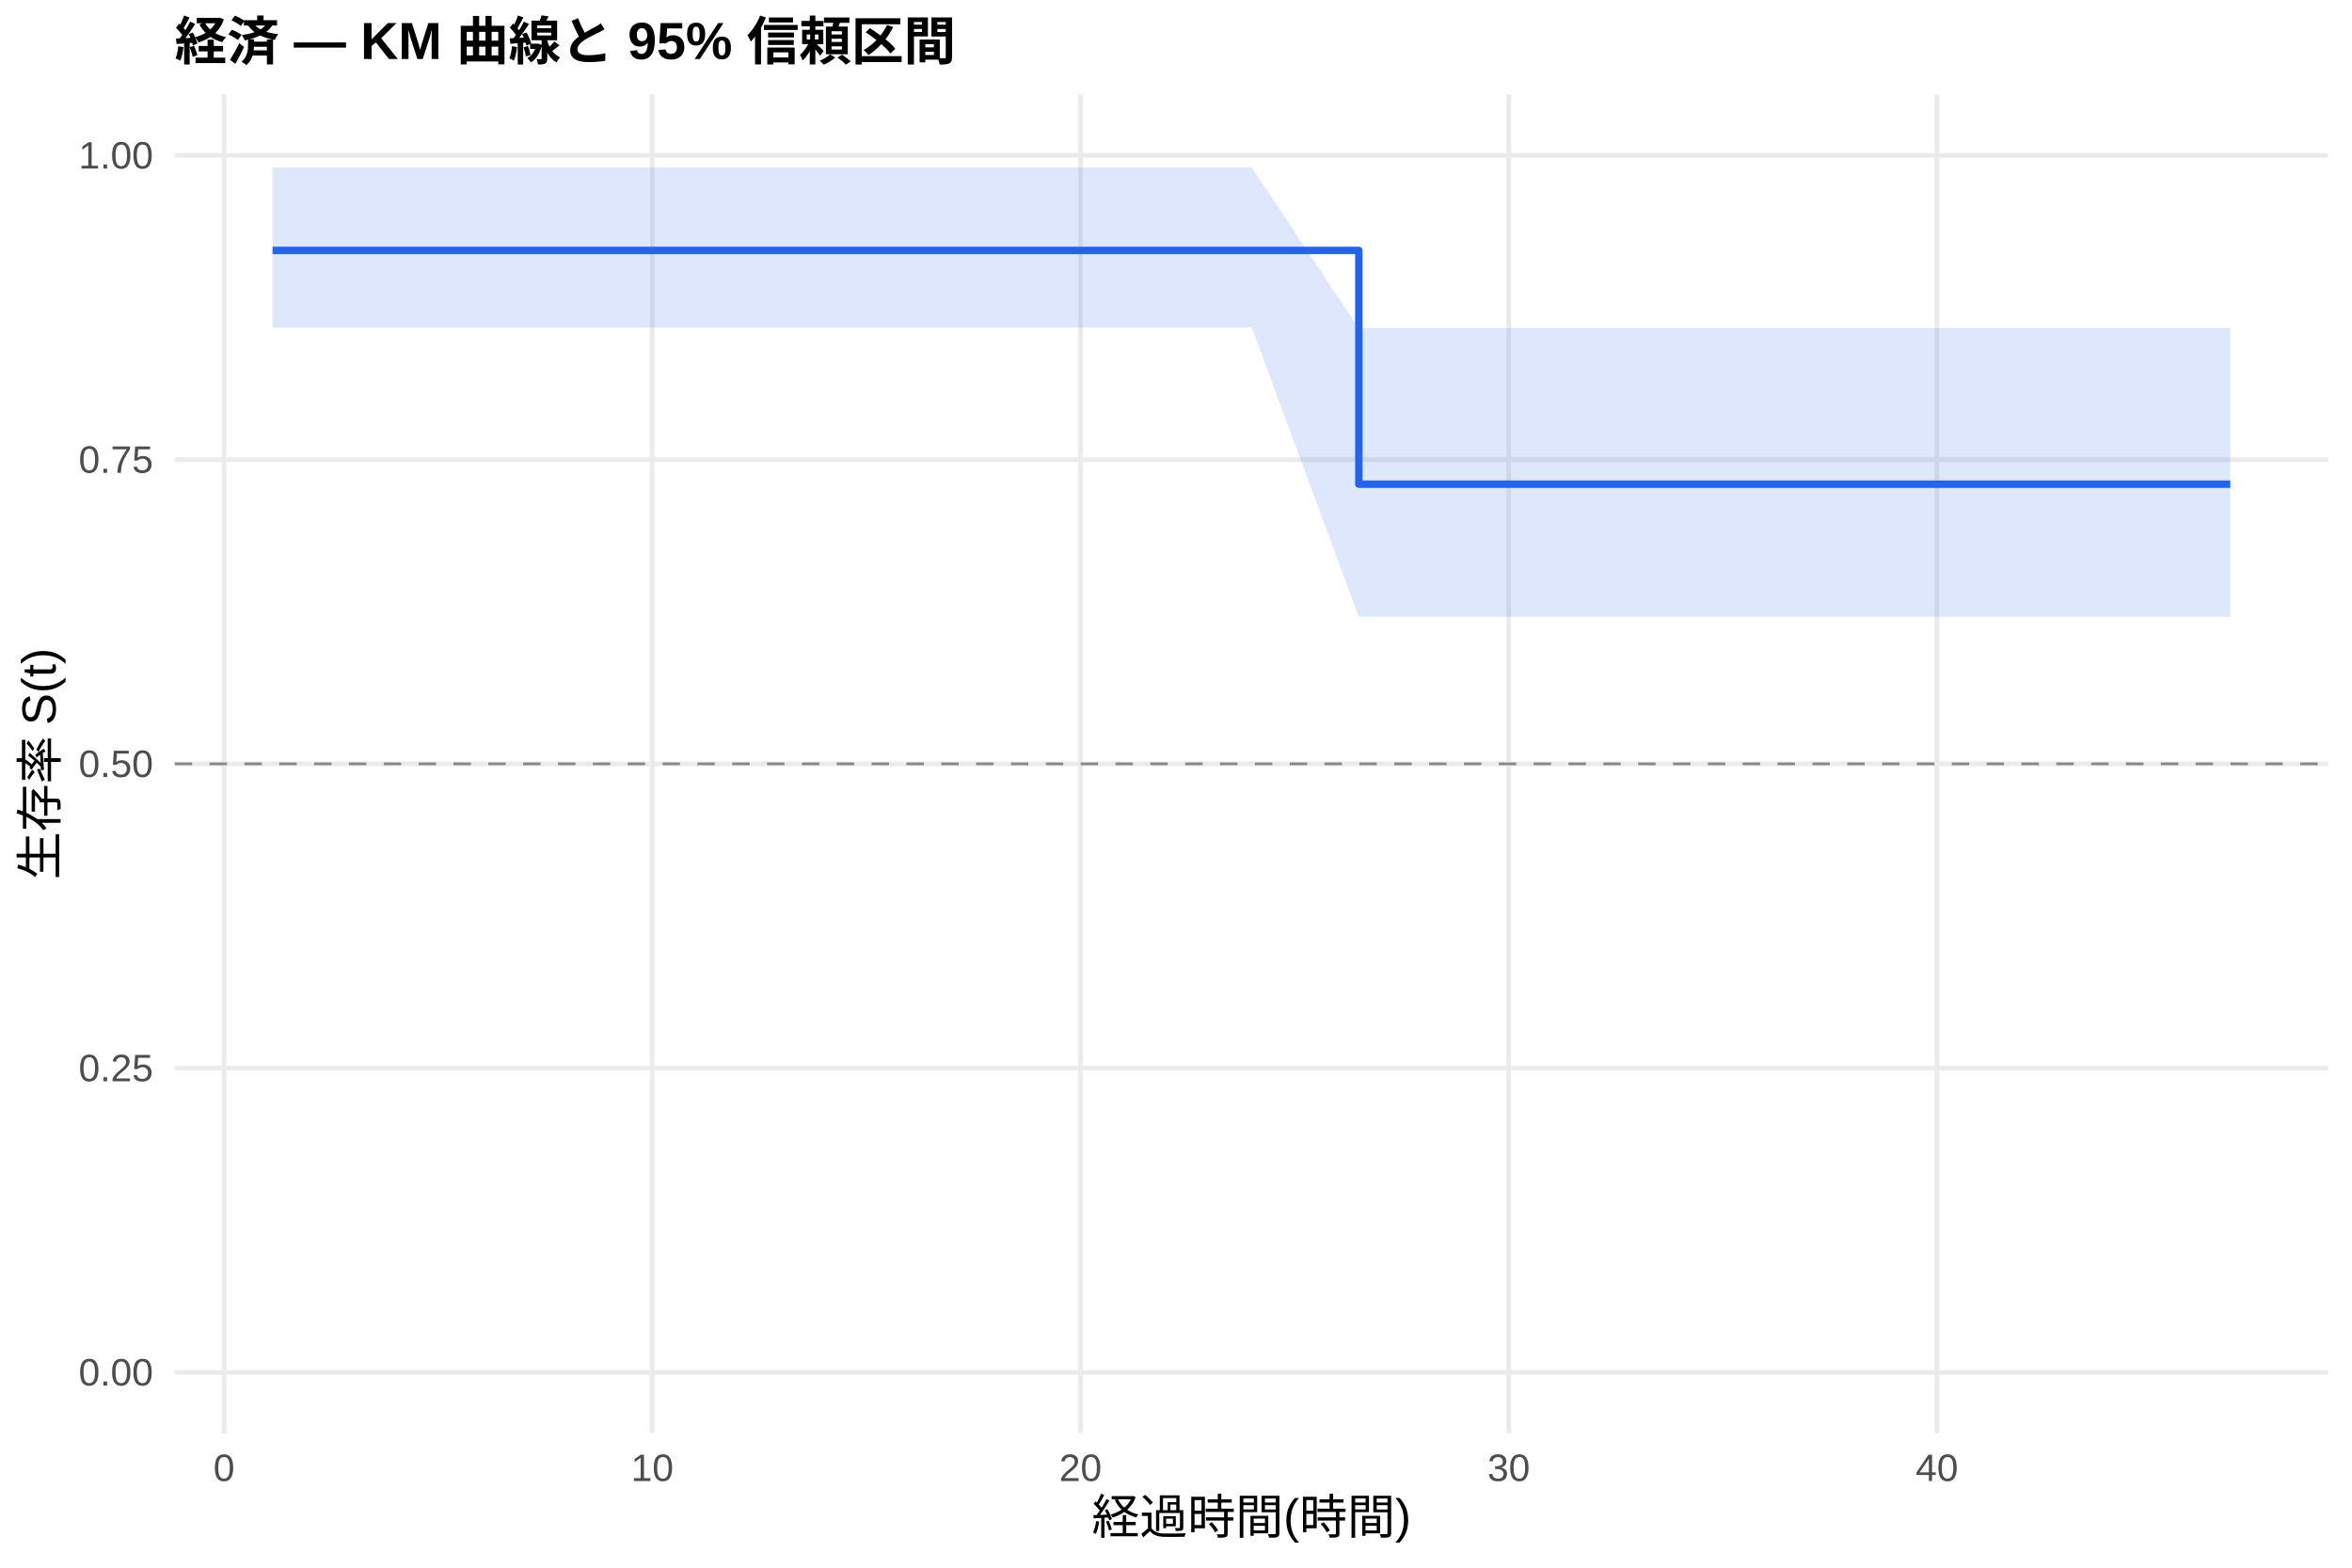
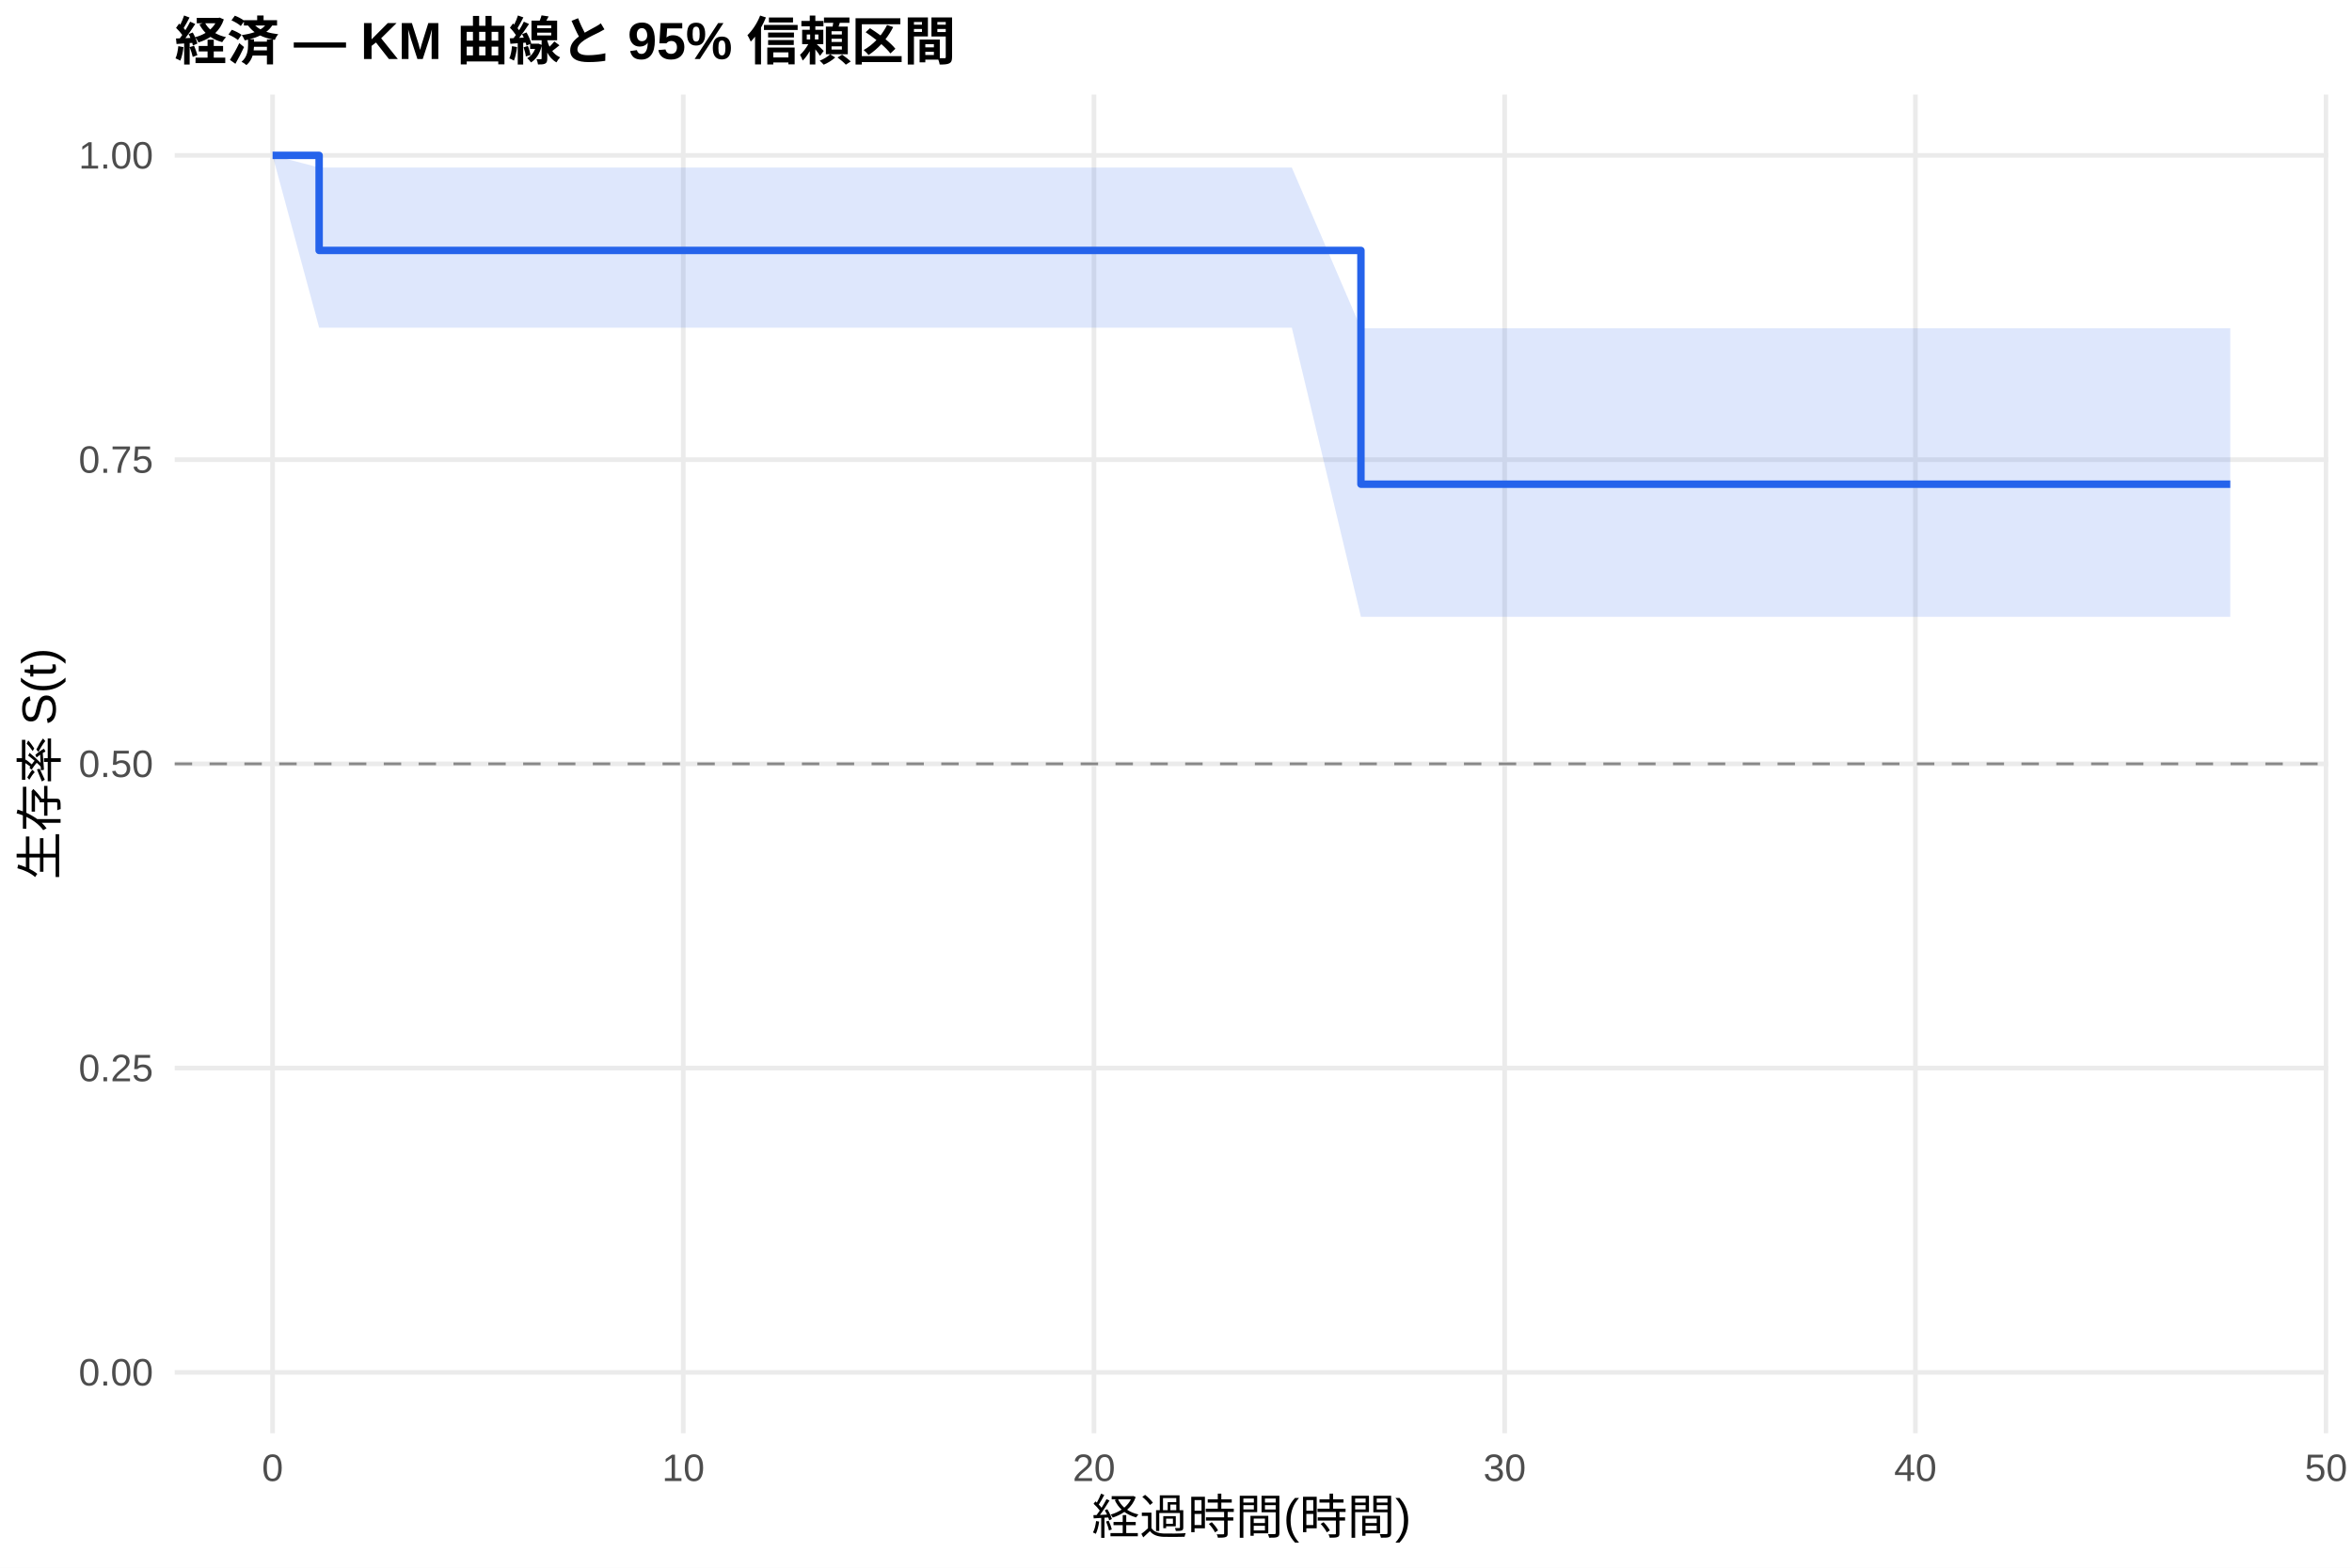
<svg xmlns="http://www.w3.org/2000/svg" width="540.00pt" height="360.00pt" viewBox="0 0 540.00 360.00">
  <g class="svglite">
    <defs>
      <style type="text/css">
    .svglite line, .svglite polyline, .svglite polygon, .svglite path, .svglite rect, .svglite circle {
      fill: none;
      stroke: #000000;
      stroke-linecap: round;
      stroke-linejoin: round;
      stroke-miterlimit: 10.00;
    }
    .svglite text {
      white-space: pre;
    }
    .svglite g.glyphgroup path {
      fill: inherit;
      stroke: none;
    }
  </style>
    </defs>
    <rect width="100%" height="100%" style="stroke: none; fill: #FFFFFF;" />
    <defs>
      <clipPath id="cpMC4wMHw1NDAuMDB8MC4wMHwzNjAuMDA=">
        <rect x="0.00" y="0.00" width="540.00" height="360.00" />
      </clipPath>
    </defs>
    <g clip-path="url(#cpMC4wMHw1NDAuMDB8MC4wMHwzNjAuMDA=)">
      <rect x="0" y="0.00" width="540.00" height="360.00" style="stroke-width: 1.07; stroke: none; fill: #FFFFFF;" />
    </g>
    <defs>
      <clipPath id="cpNDAuMTF8NTM0LjUyfDIxLjcxfDMyOS4xMg==">
        <rect x="40.11" y="21.71" width="494.41" height="307.41" />
      </clipPath>
    </defs>
    <g clip-path="url(#cpNDAuMTF8NTM0LjUyfDIxLjcxfDMyOS4xMg==)">
      <polyline points="40.11,315.14 534.52,315.14 " style="stroke-width: 1.07; stroke: #EBEBEB; stroke-linecap: butt;" />
      <polyline points="40.11,245.28 534.52,245.28 " style="stroke-width: 1.07; stroke: #EBEBEB; stroke-linecap: butt;" />
      <polyline points="40.11,175.41 534.52,175.41 " style="stroke-width: 1.07; stroke: #EBEBEB; stroke-linecap: butt;" />
      <polyline points="40.11,105.55 534.52,105.55 " style="stroke-width: 1.07; stroke: #EBEBEB; stroke-linecap: butt;" />
      <polyline points="40.11,35.68 534.52,35.68 " style="stroke-width: 1.07; stroke: #EBEBEB; stroke-linecap: butt;" />
-       <polyline points="51.44,329.12 51.44,21.71 " style="stroke-width: 1.07; stroke: #EBEBEB; stroke-linecap: butt;" />
-       <polyline points="149.76,329.12 149.76,21.71 " style="stroke-width: 1.07; stroke: #EBEBEB; stroke-linecap: butt;" />
-       <polyline points="248.07,329.12 248.07,21.71 " style="stroke-width: 1.07; stroke: #EBEBEB; stroke-linecap: butt;" />
-       <polyline points="346.39,329.12 346.39,21.71 " style="stroke-width: 1.07; stroke: #EBEBEB; stroke-linecap: butt;" />
-       <polyline points="444.70,329.12 444.70,21.71 " style="stroke-width: 1.07; stroke: #EBEBEB; stroke-linecap: butt;" />
-       <polygon points="62.58,38.47 83.88,38.47 92.90,38.47 102.73,38.47 111.09,38.47 132.88,38.47 148.77,38.47 161.72,38.47 193.67,38.47 287.40,38.47 311.98,75.39 320.17,75.39 369.16,75.39 385.71,75.39 398.66,75.39 430.12,75.39 479.11,75.39 512.05,75.39 512.05,141.64 479.11,141.64 430.12,141.64 398.66,141.64 385.71,141.64 369.16,141.64 320.17,141.64 311.98,141.64 287.40,75.25 193.67,75.25 161.72,75.25 148.77,75.25 132.88,75.25 111.09,75.25 102.73,75.25 92.90,75.25 83.88,75.25 62.58,75.25 " style="stroke-width: 0.00; stroke: none; stroke-linecap: butt; fill: #2563EB; fill-opacity: 0.15;" />
-       <polyline points="62.58,38.47 83.88,38.47 92.90,38.47 102.73,38.47 111.09,38.47 132.88,38.47 148.77,38.47 161.72,38.47 193.67,38.47 287.40,38.47 311.98,75.39 320.17,75.39 369.16,75.39 385.71,75.39 398.66,75.39 430.12,75.39 479.11,75.39 512.05,75.39 " style="stroke-width: 1.07; stroke: none; stroke-linecap: butt;" />
-       <polyline points="512.05,141.64 479.11,141.64 430.12,141.64 398.66,141.64 385.71,141.64 369.16,141.64 320.17,141.64 311.98,141.64 287.40,75.25 193.67,75.25 161.72,75.25 148.77,75.25 132.88,75.25 111.09,75.25 102.73,75.25 92.90,75.25 83.88,75.25 62.58,75.25 " style="stroke-width: 1.07; stroke: none; stroke-linecap: butt;" />
-       <polyline points="62.58,57.51 83.88,57.51 83.88,57.51 92.90,57.51 92.90,57.51 102.73,57.51 102.73,57.51 111.09,57.51 111.09,57.51 132.88,57.51 132.88,57.51 148.77,57.51 148.77,57.51 161.72,57.51 161.72,57.51 193.67,57.51 193.67,57.51 287.40,57.51 287.40,57.51 311.98,57.51 311.98,111.19 320.17,111.19 320.17,111.19 369.16,111.19 369.16,111.19 385.71,111.19 385.71,111.19 398.66,111.19 398.66,111.19 430.12,111.19 430.12,111.19 479.11,111.19 479.11,111.19 512.05,111.19 512.05,111.19 " style="stroke-width: 1.71; stroke: #2563EB; stroke-linecap: butt;" />
+       <polyline points="62.58,329.12 62.58,21.71 " style="stroke-width: 1.07; stroke: #EBEBEB; stroke-linecap: butt;" />
+       <polyline points="156.88,329.12 156.88,21.71 " style="stroke-width: 1.07; stroke: #EBEBEB; stroke-linecap: butt;" />
+       <polyline points="251.17,329.12 251.17,21.71 " style="stroke-width: 1.07; stroke: #EBEBEB; stroke-linecap: butt;" />
+       <polyline points="345.46,329.12 345.46,21.71 " style="stroke-width: 1.07; stroke: #EBEBEB; stroke-linecap: butt;" />
+       <polyline points="439.76,329.12 439.76,21.71 " style="stroke-width: 1.07; stroke: #EBEBEB; stroke-linecap: butt;" />
+       <polyline points="534.05,329.12 534.05,21.71 " style="stroke-width: 1.07; stroke: #EBEBEB; stroke-linecap: butt;" />
+       <polygon points="62.58,35.68 73.27,38.47 101.40,38.47 110.04,38.47 119.47,38.47 127.49,38.47 148.39,38.47 163.63,38.47 176.05,38.47 206.69,38.47 296.59,38.47 312.46,75.39 328.02,75.39 375.01,75.39 390.88,75.39 403.30,75.39 433.47,75.39 480.46,75.39 512.05,75.39 512.05,141.64 480.46,141.64 433.47,141.64 403.30,141.64 390.88,141.64 375.01,141.64 328.02,141.64 312.46,141.64 296.59,75.25 206.69,75.25 176.05,75.25 163.63,75.25 148.39,75.25 127.49,75.25 119.47,75.25 110.04,75.25 101.40,75.25 73.27,75.25 62.58,35.68 " style="stroke-width: 0.00; stroke: none; stroke-linecap: butt; fill: #2563EB; fill-opacity: 0.15;" />
+       <polyline points="62.58,35.68 73.27,38.47 101.40,38.47 110.04,38.47 119.47,38.47 127.49,38.47 148.39,38.47 163.63,38.47 176.05,38.47 206.69,38.47 296.59,38.47 312.46,75.39 328.02,75.39 375.01,75.39 390.88,75.39 403.30,75.39 433.47,75.39 480.46,75.39 512.05,75.39 " style="stroke-width: 1.07; stroke: none; stroke-linecap: butt;" />
+       <polyline points="512.05,141.64 480.46,141.64 433.47,141.64 403.30,141.64 390.88,141.64 375.01,141.64 328.02,141.64 312.46,141.64 296.59,75.25 206.69,75.25 176.05,75.25 163.63,75.25 148.39,75.25 127.49,75.25 119.47,75.25 110.04,75.25 101.40,75.25 73.27,75.25 62.58,35.68 " style="stroke-width: 1.07; stroke: none; stroke-linecap: butt;" />
+       <polyline points="62.58,35.68 73.27,35.68 73.27,57.51 101.40,57.51 101.40,57.51 110.04,57.51 110.04,57.51 119.47,57.51 119.47,57.51 127.49,57.51 127.49,57.51 148.39,57.51 148.39,57.51 163.63,57.51 163.63,57.51 176.05,57.51 176.05,57.51 206.69,57.51 206.69,57.51 296.59,57.51 296.59,57.51 312.46,57.51 312.46,111.19 328.02,111.19 328.02,111.19 375.01,111.19 375.01,111.19 390.88,111.19 390.88,111.19 403.30,111.19 403.30,111.19 433.47,111.19 433.47,111.19 480.46,111.19 480.46,111.19 512.05,111.19 512.05,111.19 " style="stroke-width: 1.71; stroke: #2563EB; stroke-linecap: butt;" />
      <line x1="40.11" y1="175.41" x2="534.52" y2="175.41" style="stroke-width: 0.64; stroke: #888888; stroke-dasharray: 4.00,4.00; stroke-linecap: butt;" />
    </g>
    <g clip-path="url(#cpMC4wMHw1NDAuMDB8MC4wMHwzNjAuMDA=)">
      <text x="35.18" y="318.17" text-anchor="end" style="font-size: 8.80px;fill: #4D4D4D; font-family: &quot;Liberation Sans&quot;;" textLength="17.11px" lengthAdjust="spacingAndGlyphs">0.00</text>
      <text x="35.18" y="248.30" text-anchor="end" style="font-size: 8.80px;fill: #4D4D4D; font-family: &quot;Liberation Sans&quot;;" textLength="17.11px" lengthAdjust="spacingAndGlyphs">0.25</text>
      <text x="35.18" y="178.44" text-anchor="end" style="font-size: 8.80px;fill: #4D4D4D; font-family: &quot;Liberation Sans&quot;;" textLength="17.11px" lengthAdjust="spacingAndGlyphs">0.50</text>
      <text x="35.18" y="108.57" text-anchor="end" style="font-size: 8.80px;fill: #4D4D4D; font-family: &quot;Liberation Sans&quot;;" textLength="17.11px" lengthAdjust="spacingAndGlyphs">0.75</text>
      <text x="35.18" y="38.71" text-anchor="end" style="font-size: 8.80px;fill: #4D4D4D; font-family: &quot;Liberation Sans&quot;;" textLength="17.11px" lengthAdjust="spacingAndGlyphs">1.00</text>
-       <text x="51.44" y="340.10" text-anchor="middle" style="font-size: 8.80px;fill: #4D4D4D; font-family: &quot;Liberation Sans&quot;;" textLength="4.89px" lengthAdjust="spacingAndGlyphs">0</text>
-       <text x="149.76" y="340.10" text-anchor="middle" style="font-size: 8.80px;fill: #4D4D4D; font-family: &quot;Liberation Sans&quot;;" textLength="9.78px" lengthAdjust="spacingAndGlyphs">10</text>
-       <text x="248.07" y="340.10" text-anchor="middle" style="font-size: 8.80px;fill: #4D4D4D; font-family: &quot;Liberation Sans&quot;;" textLength="9.78px" lengthAdjust="spacingAndGlyphs">20</text>
-       <text x="346.39" y="340.10" text-anchor="middle" style="font-size: 8.80px;fill: #4D4D4D; font-family: &quot;Liberation Sans&quot;;" textLength="9.78px" lengthAdjust="spacingAndGlyphs">30</text>
-       <text x="444.70" y="340.10" text-anchor="middle" style="font-size: 8.80px;fill: #4D4D4D; font-family: &quot;Liberation Sans&quot;;" textLength="9.78px" lengthAdjust="spacingAndGlyphs">40</text>
+       <text x="62.58" y="340.10" text-anchor="middle" style="font-size: 8.80px;fill: #4D4D4D; font-family: &quot;Liberation Sans&quot;;" textLength="4.89px" lengthAdjust="spacingAndGlyphs">0</text>
+       <text x="156.88" y="340.10" text-anchor="middle" style="font-size: 8.80px;fill: #4D4D4D; font-family: &quot;Liberation Sans&quot;;" textLength="9.78px" lengthAdjust="spacingAndGlyphs">10</text>
+       <text x="251.17" y="340.10" text-anchor="middle" style="font-size: 8.80px;fill: #4D4D4D; font-family: &quot;Liberation Sans&quot;;" textLength="9.78px" lengthAdjust="spacingAndGlyphs">20</text>
+       <text x="345.46" y="340.10" text-anchor="middle" style="font-size: 8.80px;fill: #4D4D4D; font-family: &quot;Liberation Sans&quot;;" textLength="9.78px" lengthAdjust="spacingAndGlyphs">30</text>
+       <text x="439.76" y="340.10" text-anchor="middle" style="font-size: 8.80px;fill: #4D4D4D; font-family: &quot;Liberation Sans&quot;;" textLength="9.78px" lengthAdjust="spacingAndGlyphs">40</text>
+       <text x="534.05" y="340.10" text-anchor="middle" style="font-size: 8.80px;fill: #4D4D4D; font-family: &quot;Liberation Sans&quot;;" textLength="9.78px" lengthAdjust="spacingAndGlyphs">50</text>
      <text x="287.32" y="352.24" text-anchor="middle" style="font-size: 11.00px; font-family: &quot;Liberation Sans&quot;;" textLength="73.31px" lengthAdjust="spacingAndGlyphs">経過時間(時間)</text>
      <text transform="translate(13.05,175.41) rotate(-90)" text-anchor="middle" style="font-size: 11.00px; font-family: &quot;Liberation Sans&quot;;" textLength="53.78px" lengthAdjust="spacingAndGlyphs">生存率 S(t)</text>
      <text x="40.11" y="13.74" style="font-size: 12.00px; font-weight: bold; font-family: &quot;Liberation Sans&quot;;" textLength="179.33px" lengthAdjust="spacingAndGlyphs">経済 — KM 曲線と 95% 信頼区間</text>
    </g>
  </g>
</svg>
